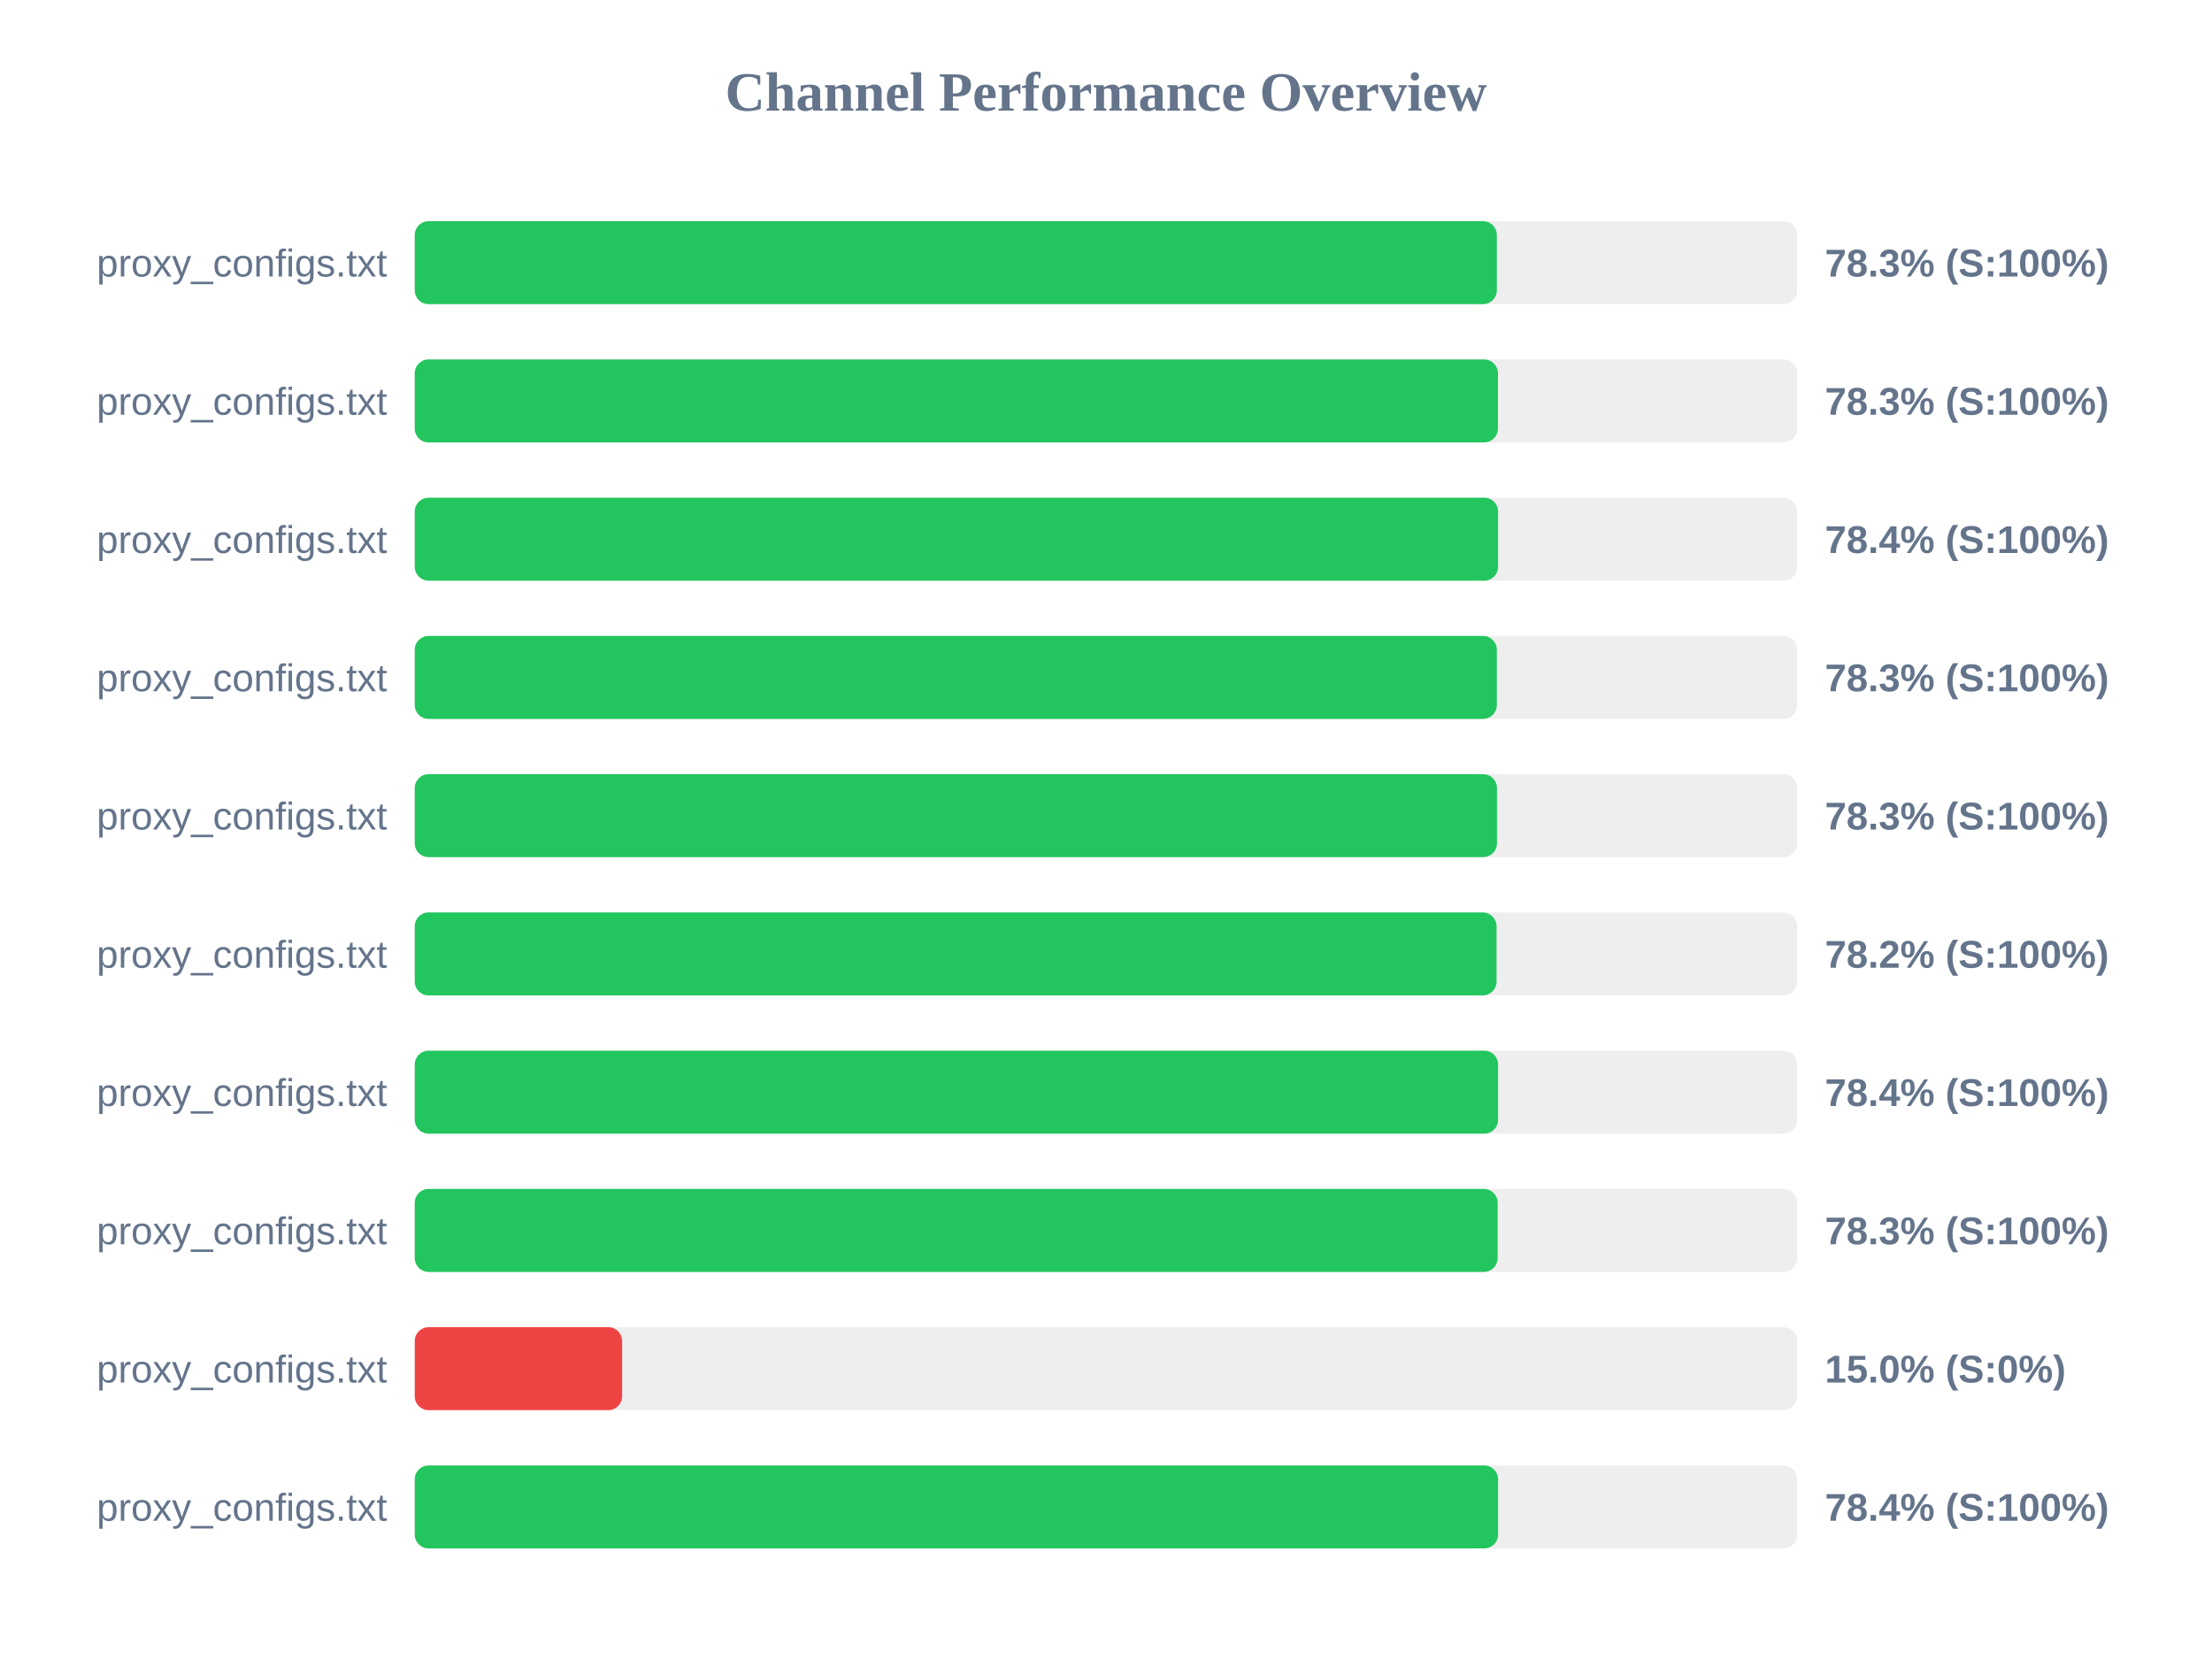
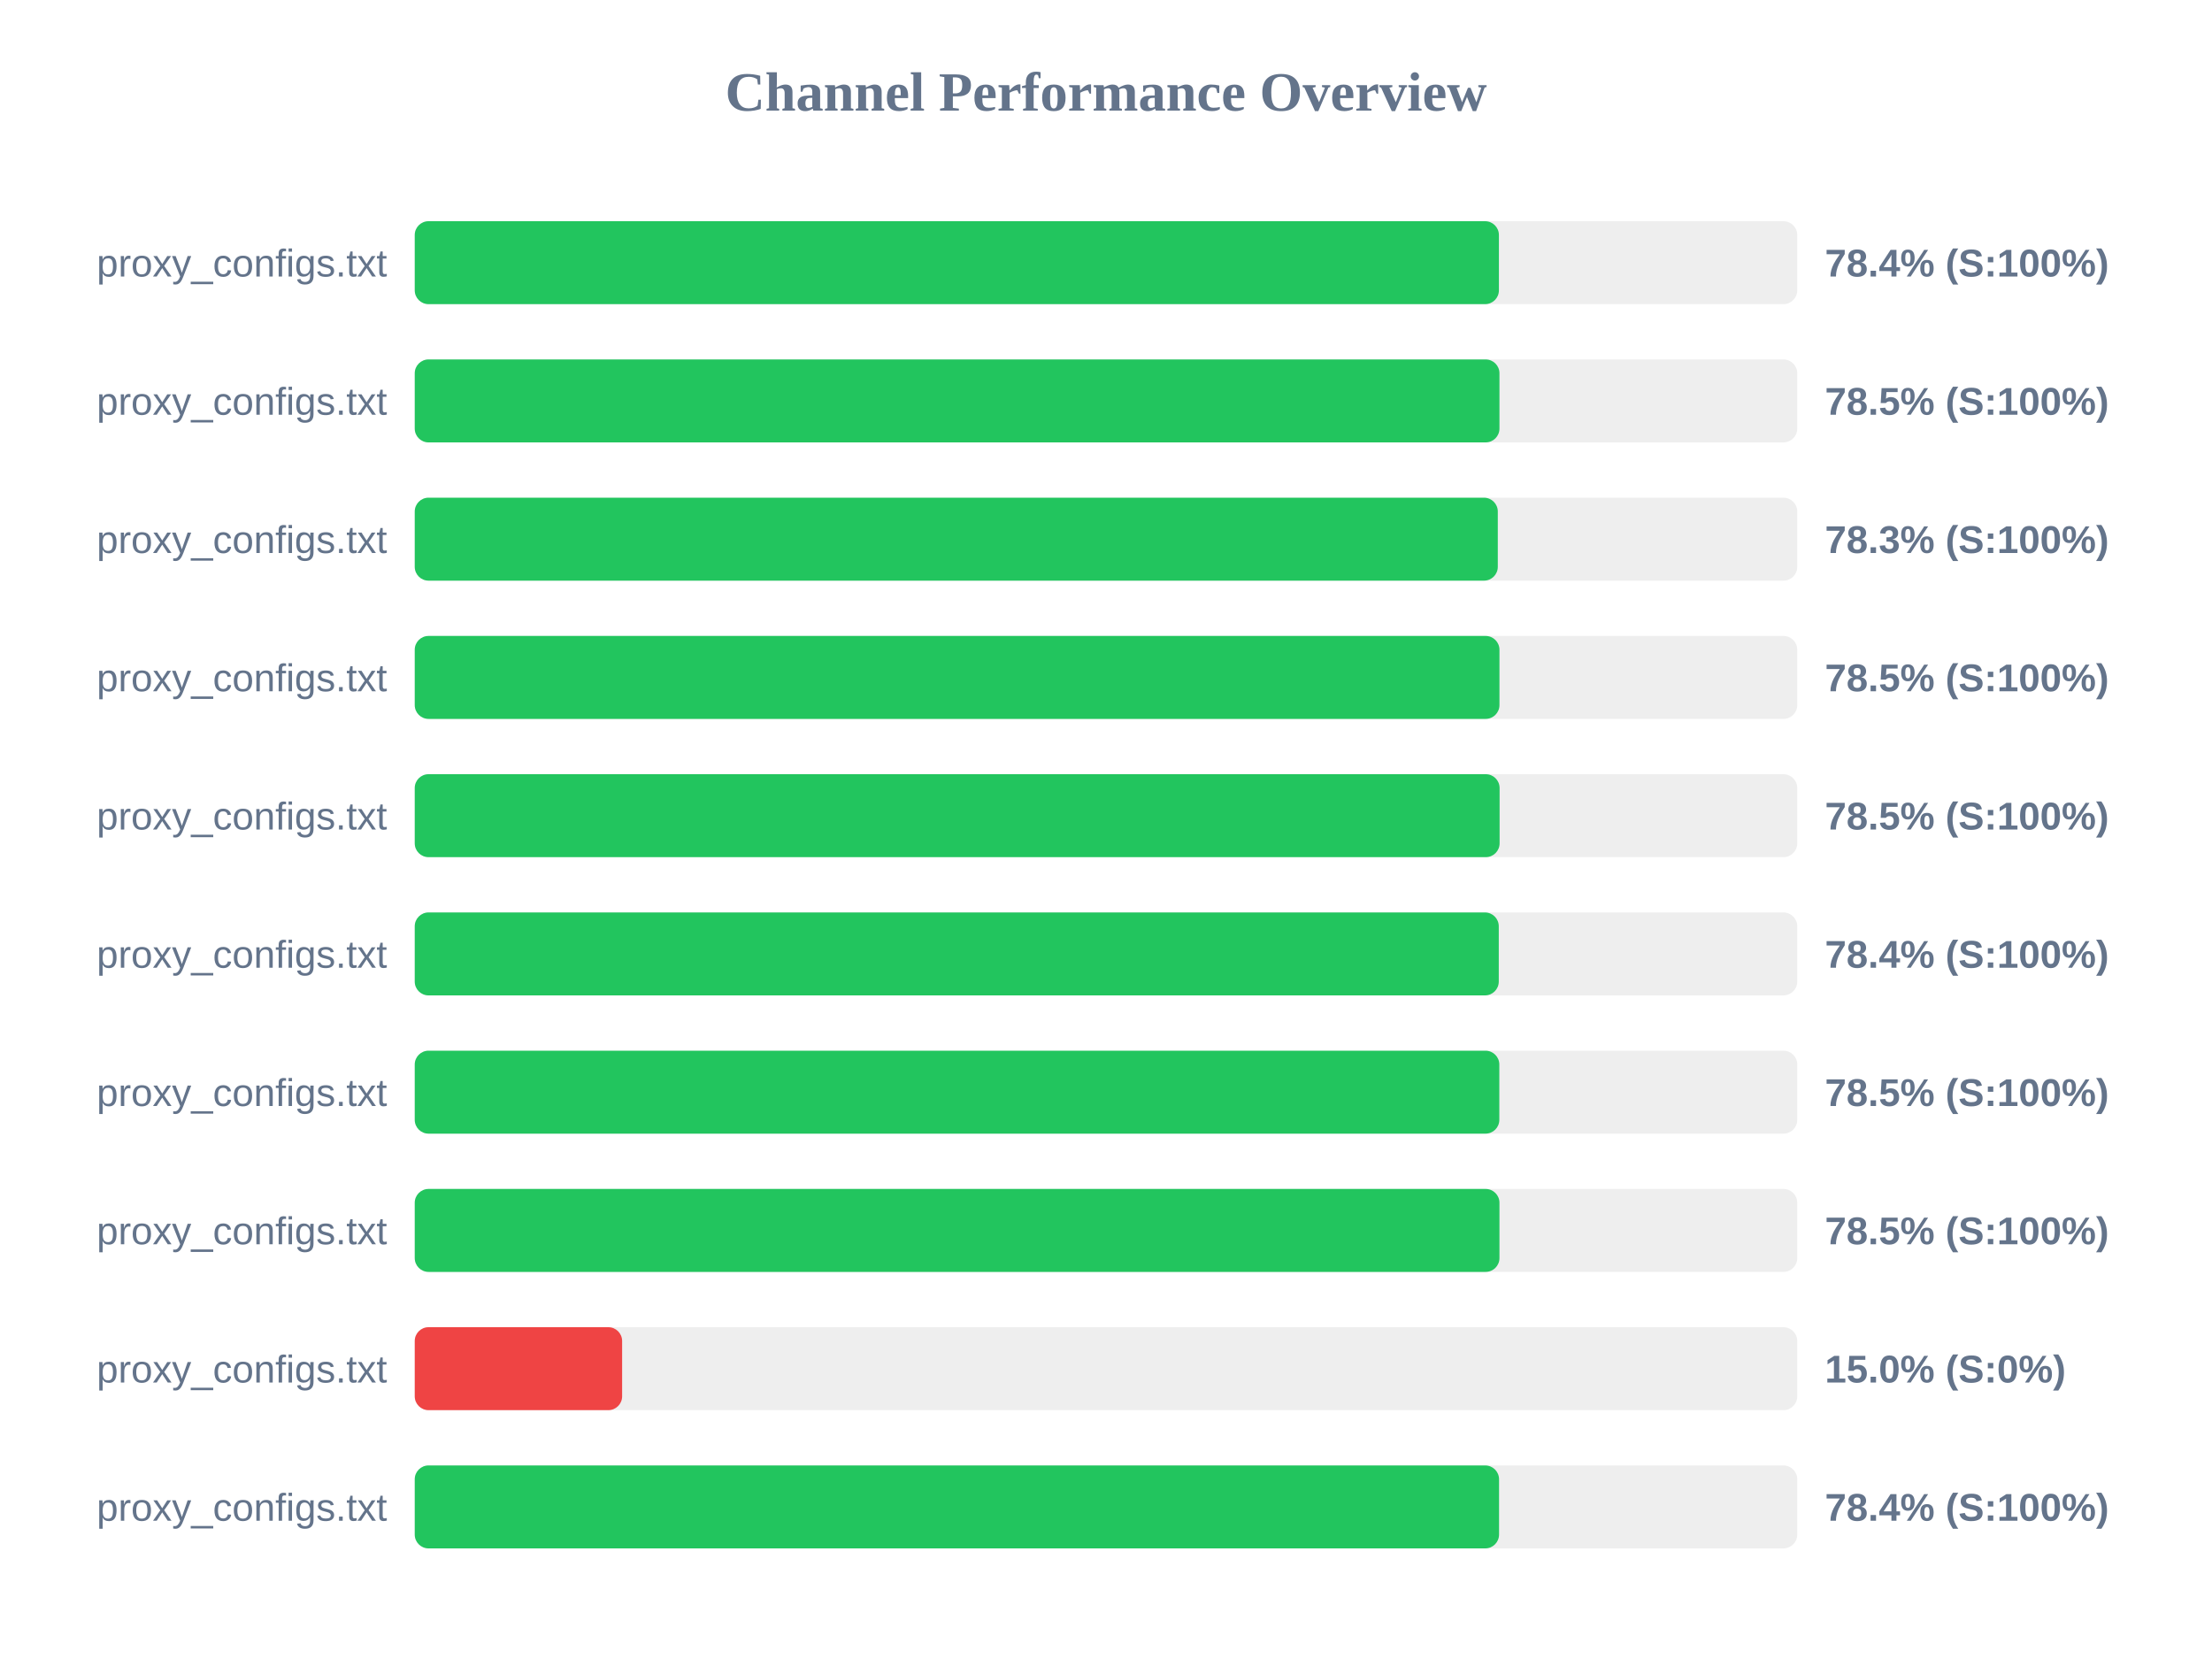
<svg xmlns="http://www.w3.org/2000/svg" width="800" height="600" version="1.1">
  <style>
        .row { font: 14px Arial; fill: #64748b; }
        .score { font: bold 14px Arial; fill: #64748b; }
    </style>
  <text x="400" y="40" text-anchor="middle" font-size="20px" font-weight="bold" fill="#64748b">Channel Performance Overview</text>
  <rect x="150" y="80" width="500" height="30" fill="#eee" rx="5" />
-   <rect x="150" y="80" width="391.35" height="30" fill="#22c55e" rx="5" />
+   <rect x="150" y="80" width="392.1" height="30" fill="#22c55e" rx="5" />
  <text x="140" y="100" text-anchor="end" class="row">proxy_configs.txt</text>
-   <text x="660" y="100" text-anchor="start" class="score">78.3% (S:100%)</text>
+   <text x="660" y="100" text-anchor="start" class="score">78.4% (S:100%)</text>
  <rect x="150" y="130" width="500" height="30" fill="#eee" rx="5" />
-   <rect x="150" y="130" width="391.75" height="30" fill="#22c55e" rx="5" />
+   <rect x="150" y="130" width="392.3" height="30" fill="#22c55e" rx="5" />
  <text x="140" y="150" text-anchor="end" class="row">proxy_configs.txt</text>
-   <text x="660" y="150" text-anchor="start" class="score">78.3% (S:100%)</text>
+   <text x="660" y="150" text-anchor="start" class="score">78.5% (S:100%)</text>
  <rect x="150" y="180" width="500" height="30" fill="#eee" rx="5" />
-   <rect x="150" y="180" width="391.8" height="30" fill="#22c55e" rx="5" />
+   <rect x="150" y="180" width="391.7" height="30" fill="#22c55e" rx="5" />
  <text x="140" y="200" text-anchor="end" class="row">proxy_configs.txt</text>
-   <text x="660" y="200" text-anchor="start" class="score">78.4% (S:100%)</text>
+   <text x="660" y="200" text-anchor="start" class="score">78.3% (S:100%)</text>
  <rect x="150" y="230" width="500" height="30" fill="#eee" rx="5" />
-   <rect x="150" y="230" width="391.35" height="30" fill="#22c55e" rx="5" />
+   <rect x="150" y="230" width="392.3" height="30" fill="#22c55e" rx="5" />
  <text x="140" y="250" text-anchor="end" class="row">proxy_configs.txt</text>
-   <text x="660" y="250" text-anchor="start" class="score">78.3% (S:100%)</text>
+   <text x="660" y="250" text-anchor="start" class="score">78.5% (S:100%)</text>
  <rect x="150" y="280" width="500" height="30" fill="#eee" rx="5" />
-   <rect x="150" y="280" width="391.4" height="30" fill="#22c55e" rx="5" />
+   <rect x="150" y="280" width="392.35" height="30" fill="#22c55e" rx="5" />
  <text x="140" y="300" text-anchor="end" class="row">proxy_configs.txt</text>
-   <text x="660" y="300" text-anchor="start" class="score">78.3% (S:100%)</text>
+   <text x="660" y="300" text-anchor="start" class="score">78.5% (S:100%)</text>
  <rect x="150" y="330" width="500" height="30" fill="#eee" rx="5" />
-   <rect x="150" y="330" width="391.25" height="30" fill="#22c55e" rx="5" />
+   <rect x="150" y="330" width="392.05" height="30" fill="#22c55e" rx="5" />
  <text x="140" y="350" text-anchor="end" class="row">proxy_configs.txt</text>
-   <text x="660" y="350" text-anchor="start" class="score">78.2% (S:100%)</text>
+   <text x="660" y="350" text-anchor="start" class="score">78.4% (S:100%)</text>
  <rect x="150" y="380" width="500" height="30" fill="#eee" rx="5" />
-   <rect x="150" y="380" width="391.8" height="30" fill="#22c55e" rx="5" />
+   <rect x="150" y="380" width="392.25" height="30" fill="#22c55e" rx="5" />
  <text x="140" y="400" text-anchor="end" class="row">proxy_configs.txt</text>
-   <text x="660" y="400" text-anchor="start" class="score">78.4% (S:100%)</text>
+   <text x="660" y="400" text-anchor="start" class="score">78.5% (S:100%)</text>
  <rect x="150" y="430" width="500" height="30" fill="#eee" rx="5" />
-   <rect x="150" y="430" width="391.65" height="30" fill="#22c55e" rx="5" />
+   <rect x="150" y="430" width="392.3" height="30" fill="#22c55e" rx="5" />
  <text x="140" y="450" text-anchor="end" class="row">proxy_configs.txt</text>
-   <text x="660" y="450" text-anchor="start" class="score">78.3% (S:100%)</text>
+   <text x="660" y="450" text-anchor="start" class="score">78.5% (S:100%)</text>
  <rect x="150" y="480" width="500" height="30" fill="#eee" rx="5" />
  <rect x="150" y="480" width="75.0" height="30" fill="#ef4444" rx="5" />
  <text x="140" y="500" text-anchor="end" class="row">proxy_configs.txt</text>
  <text x="660" y="500" text-anchor="start" class="score">15.0% (S:0%)</text>
  <rect x="150" y="530" width="500" height="30" fill="#eee" rx="5" />
-   <rect x="150" y="530" width="391.8" height="30" fill="#22c55e" rx="5" />
+   <rect x="150" y="530" width="392.15" height="30" fill="#22c55e" rx="5" />
  <text x="140" y="550" text-anchor="end" class="row">proxy_configs.txt</text>
  <text x="660" y="550" text-anchor="start" class="score">78.4% (S:100%)</text>
</svg>
